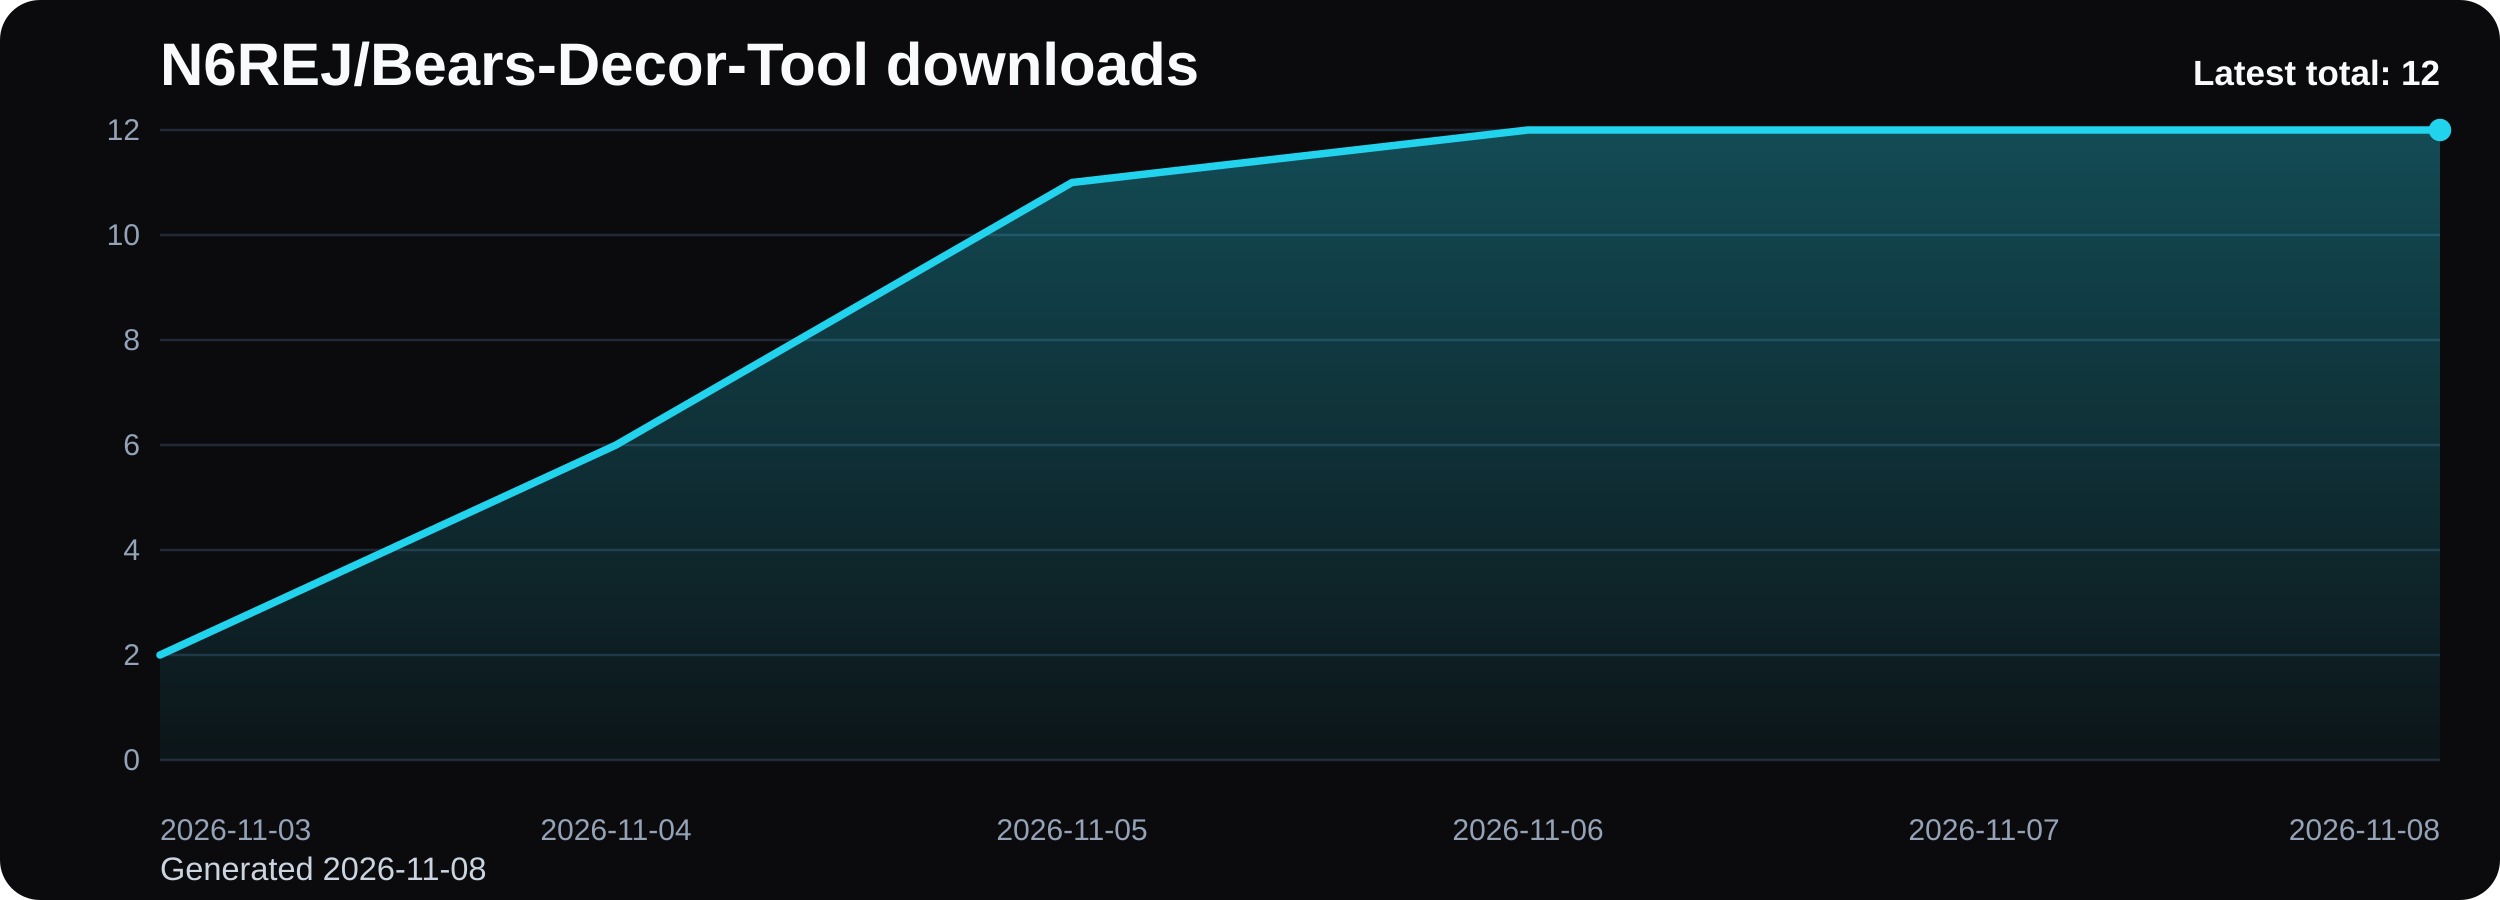
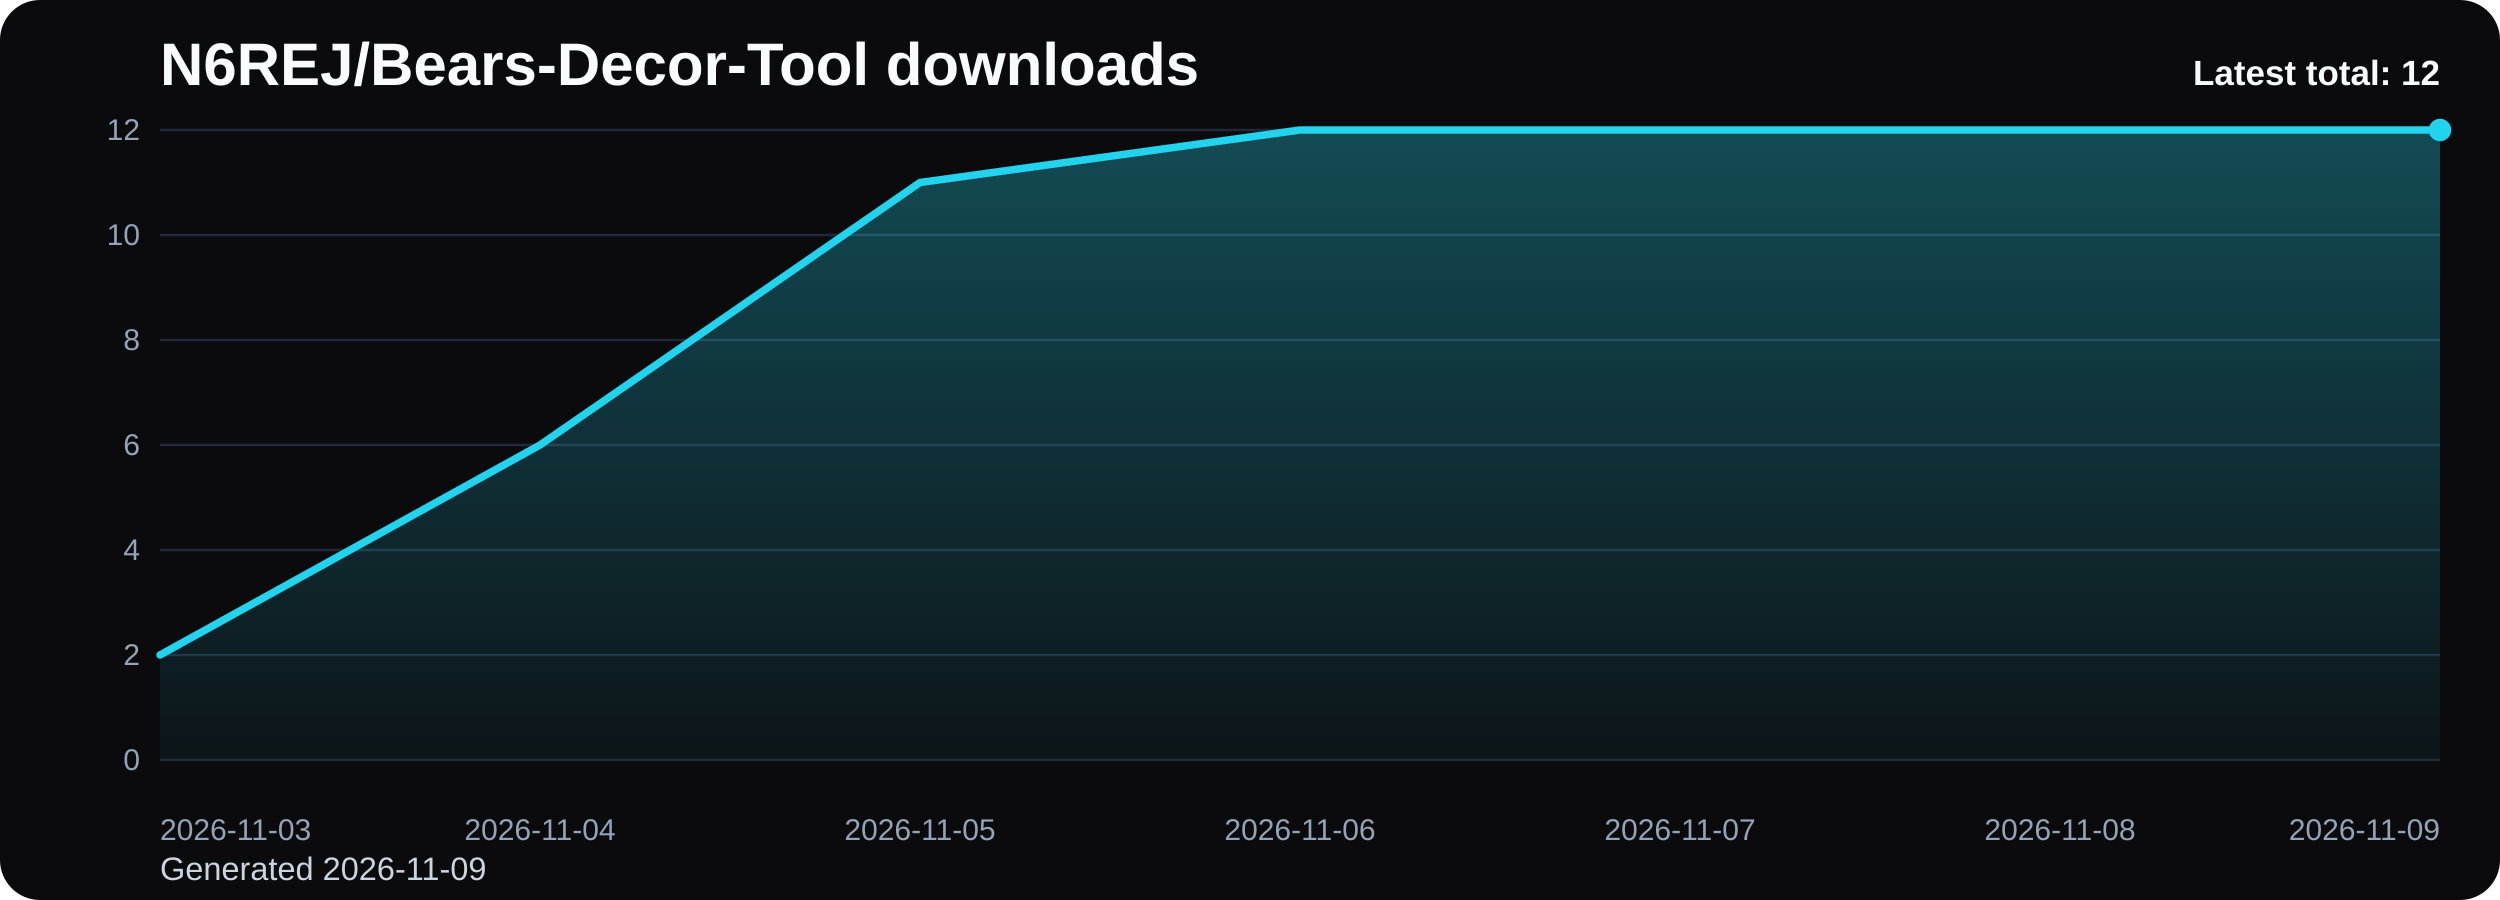
<svg xmlns="http://www.w3.org/2000/svg" viewBox="0 0 1000 360" role="img" aria-label="N6REJ/Bears-Decor-Tool downloads chart">
  <defs>
    <linearGradient id="fill-total-trend-black" x1="0" y1="0" x2="0" y2="1">
      <stop offset="0%" stop-color="#22d3ee" stop-opacity="0.32" />
      <stop offset="100%" stop-color="#22d3ee" stop-opacity="0.05" />
    </linearGradient>
    <style>
      .bg { fill: #0b0b0d; }
      .title { font: 700 24px Arial, sans-serif; fill: #f8fafc; }
      .sub { font: 400 13px Arial, sans-serif; fill: #cbd5e1; }
      .grid { stroke: #1f2937; stroke-width: 1; }
      .axis { font: 400 12px Arial, sans-serif; fill: #94a3b8; }
      .line { fill: none; stroke: #22d3ee; stroke-width: 3; stroke-linecap: round; stroke-linejoin: round; }
      .dot { fill: #22d3ee; }
      .value { font: 600 11px Arial, sans-serif; fill: #cbd5e1; }
      .latest { font: 700 14px Arial, sans-serif; fill: #f8fafc; }
    </style>
  </defs>
  <rect class="bg" x="0" y="0" width="1000" height="360" rx="16" />
  <text class="title" x="64" y="34">N6REJ/Bears-Decor-Tool downloads</text>
-   <text class="sub" x="64" y="352">Generated 2026-11-08</text>
+   <text class="sub" x="64" y="352">Generated 2026-11-09</text>
  <line x1="64" y1="52.00" x2="976" y2="52.00" class="grid" />
  <text x="56" y="56.00" text-anchor="end" class="axis">12</text>
  <line x1="64" y1="94.00" x2="976" y2="94.00" class="grid" />
  <text x="56" y="98.00" text-anchor="end" class="axis">10</text>
  <line x1="64" y1="136.00" x2="976" y2="136.00" class="grid" />
  <text x="56" y="140.00" text-anchor="end" class="axis">8</text>
  <line x1="64" y1="178.00" x2="976" y2="178.00" class="grid" />
  <text x="56" y="182.00" text-anchor="end" class="axis">6</text>
  <line x1="64" y1="220.00" x2="976" y2="220.00" class="grid" />
  <text x="56" y="224.00" text-anchor="end" class="axis">4</text>
  <line x1="64" y1="262.00" x2="976" y2="262.00" class="grid" />
  <text x="56" y="266.00" text-anchor="end" class="axis">2</text>
  <line x1="64" y1="304.00" x2="976" y2="304.00" class="grid" />
  <text x="56" y="308.00" text-anchor="end" class="axis">0</text>
-   <path d="M 64.00 304 L 64.00 262.00 L 246.40 178.00 L 428.80 73.00 L 611.20 52.00 L 793.60 52.00 L 976.00 52.00 L 976.00 304 Z" fill="url(#fill-total-trend-black)" />
-   <polyline class="line" points="64.00,262.00 246.40,178.00 428.80,73.00 611.20,52.00 793.60,52.00 976.00,52.00" />
+   <path d="M 64.00 304 L 64.00 262.00 L 216.00 178.00 L 368.00 73.00 L 520.00 52.00 L 672.00 52.00 L 824.00 52.00 L 976.00 52.00 L 976.00 304 Z" fill="url(#fill-total-trend-black)" />
+   <polyline class="line" points="64.00,262.00 216.00,178.00 368.00,73.00 520.00,52.00 672.00,52.00 824.00,52.00 976.00,52.00" />
  <circle class="dot" cx="976.00" cy="52.00" r="4.5" />
  <text class="axis" x="64.00" y="336" text-anchor="start">2026-11-03</text>
-   <text class="axis" x="246.40" y="336" text-anchor="middle">2026-11-04</text>
-   <text class="axis" x="428.80" y="336" text-anchor="middle">2026-11-05</text>
-   <text class="axis" x="611.20" y="336" text-anchor="middle">2026-11-06</text>
-   <text class="axis" x="793.60" y="336" text-anchor="middle">2026-11-07</text>
-   <text class="axis" x="976.00" y="336" text-anchor="end">2026-11-08</text>
+   <text class="axis" x="216.00" y="336" text-anchor="middle">2026-11-04</text>
+   <text class="axis" x="368.00" y="336" text-anchor="middle">2026-11-05</text>
+   <text class="axis" x="520.00" y="336" text-anchor="middle">2026-11-06</text>
+   <text class="axis" x="672.00" y="336" text-anchor="middle">2026-11-07</text>
+   <text class="axis" x="824.00" y="336" text-anchor="middle">2026-11-08</text>
+   <text class="axis" x="976.00" y="336" text-anchor="end">2026-11-09</text>
  <text class="latest" x="976" y="34" text-anchor="end">Latest total: 12</text>
</svg>
